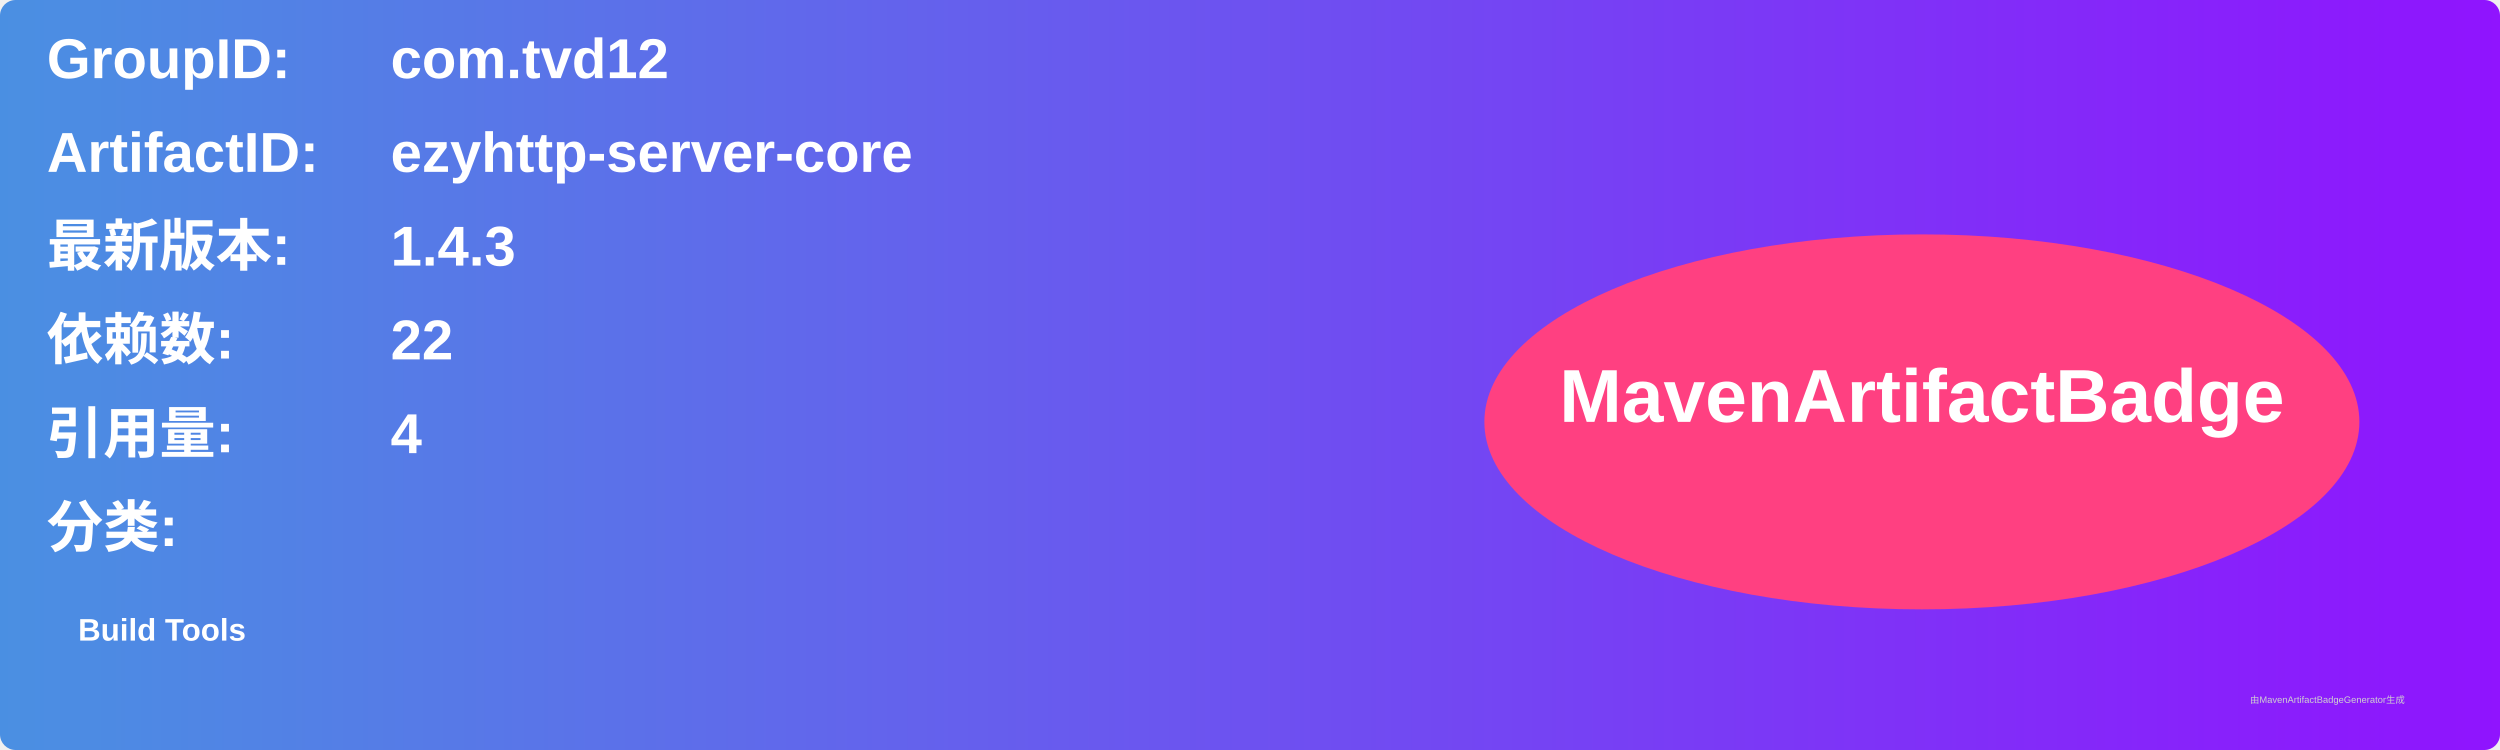
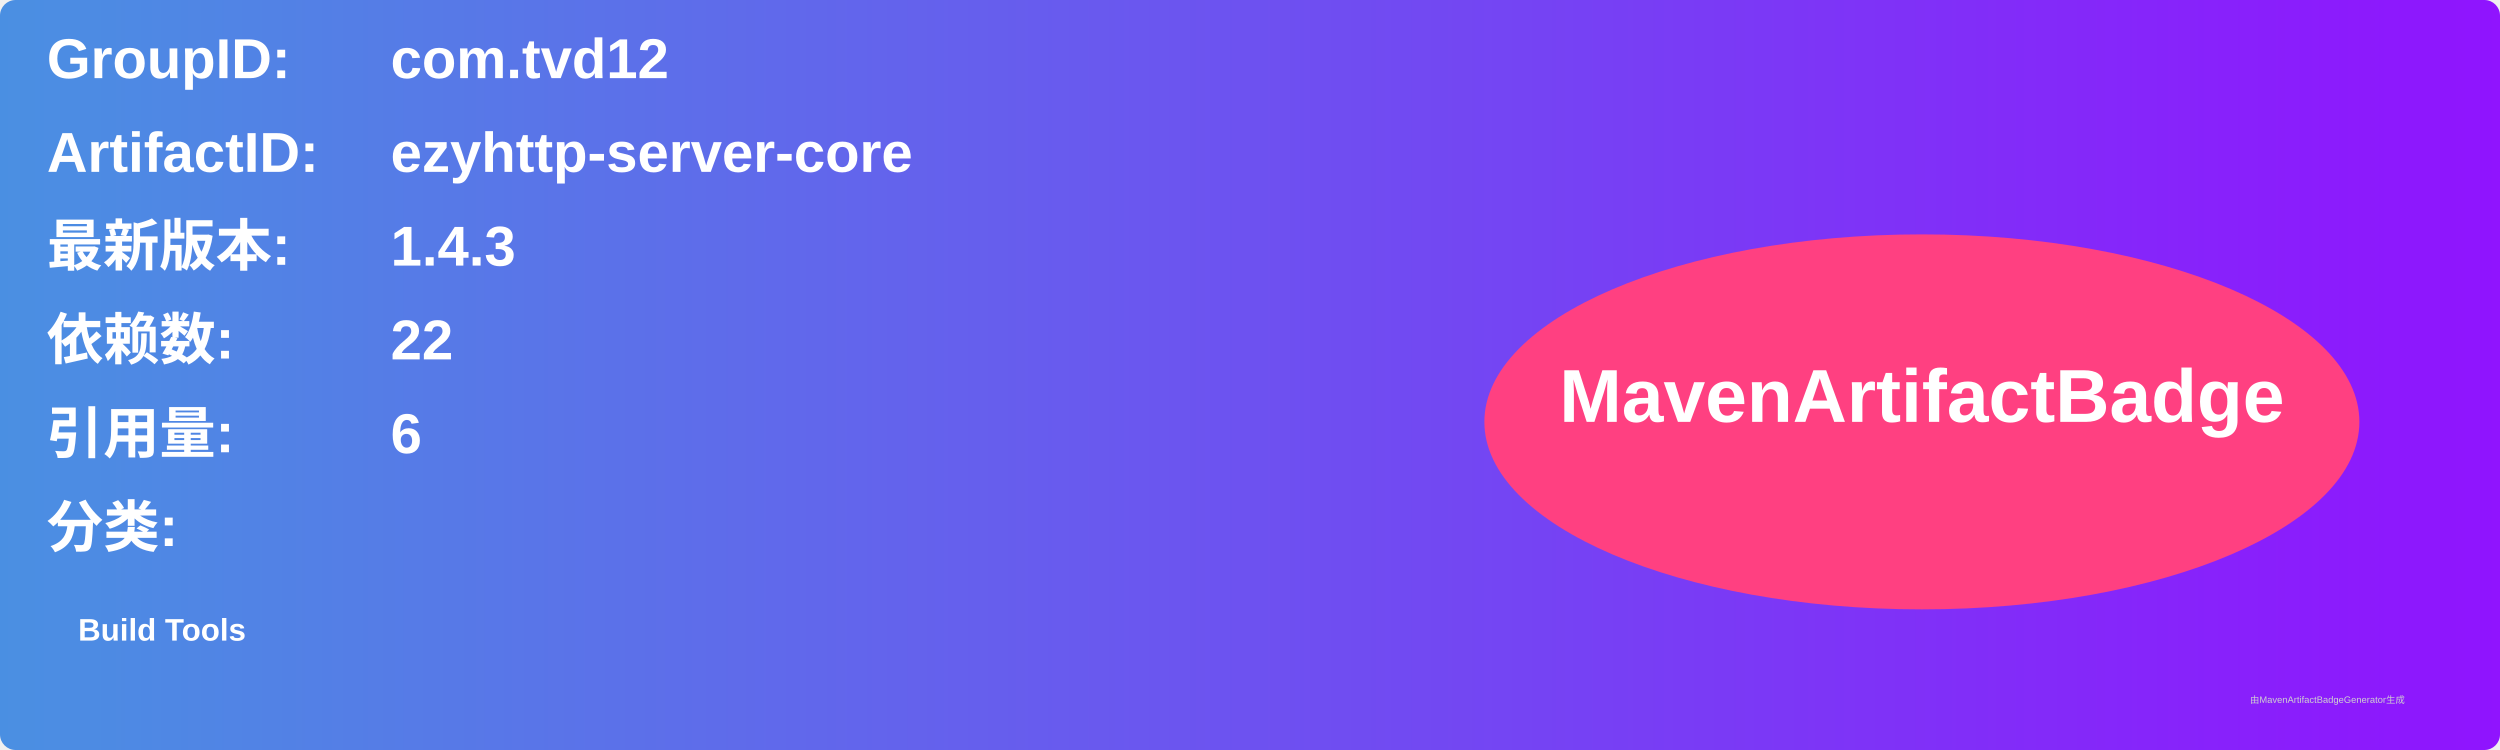
<svg xmlns="http://www.w3.org/2000/svg" width="800" height="240" viewBox="0 0 800 240">
  <linearGradient id="grad" x1="0%" y1="0%" x2="100%" y2="0%">
    <stop offset="0%" stop-color="#4a90e2" />
    <stop offset="100%" stop-color="#9013fe" />
  </linearGradient>
  <rect width="100%" height="100%" rx="5" ry="5" fill="url(#grad)" />
  <g transform="translate(15, 15)">
    <text x="0" y="10" font-family="Arial" font-size="18" fill="white" font-weight="bold" width="260">GroupID:</text>
    <text x="110" y="10" font-family="Arial" font-size="18" fill="white" font-weight="bold" width="460">com.tvd12</text>
    <text x="0" y="40" font-family="Arial" font-size="18" fill="white" font-weight="bold" width="260">ArtifactID:</text>
    <text x="110" y="40" font-family="Arial" font-size="18" fill="white" font-weight="bold" width="460">ezyhttp-server-core</text>
    <text x="0" y="70" font-family="Arial" font-size="18" fill="white" font-weight="bold">最新版本:</text>
    <text x="110" y="70" font-family="Arial" font-size="18" fill="white" font-weight="bold">
      <tspan font-weight="bold">1.4.3</tspan>
    </text>
    <text x="0" y="100" font-family="Arial" font-size="18" fill="white" font-weight="bold">依赖数: </text>
    <text x="110" y="100" font-family="Arial" font-size="18" fill="white">
      <tspan font-weight="bold">22</tspan>
    </text>
    <text x="0" y="130" font-family="Arial" font-size="18" fill="white" font-weight="bold">引用量: </text>
    <text x="110" y="130" font-family="Arial" font-size="18" fill="white">
-       <tspan font-weight="bold">4</tspan>
+       <tspan font-weight="bold">6</tspan>
    </text>
    <text x="0" y="160" font-family="Arial" font-size="18" fill="white" font-weight="bold">分类:</text>
    <text x="10" y="190" font-family="Arial" font-size="10" fill="white">
      <tspan font-weight="bold">Build Tools</tspan>
    </text>
    <ellipse cx="600" cy="120" rx="140" ry="60" fill="#ff4081" />
    <text x="600" y="120" text-anchor="middle" font-family="Arial" font-size="24" fill="white" font-weight="bold">MavenArtifactBadge</text>
  </g>
  <text x="720" y="225" font-family="Arial" font-size="3" fill="#d0d0d0">由MavenArtifactBadgeGenerator生成</text>
</svg>
